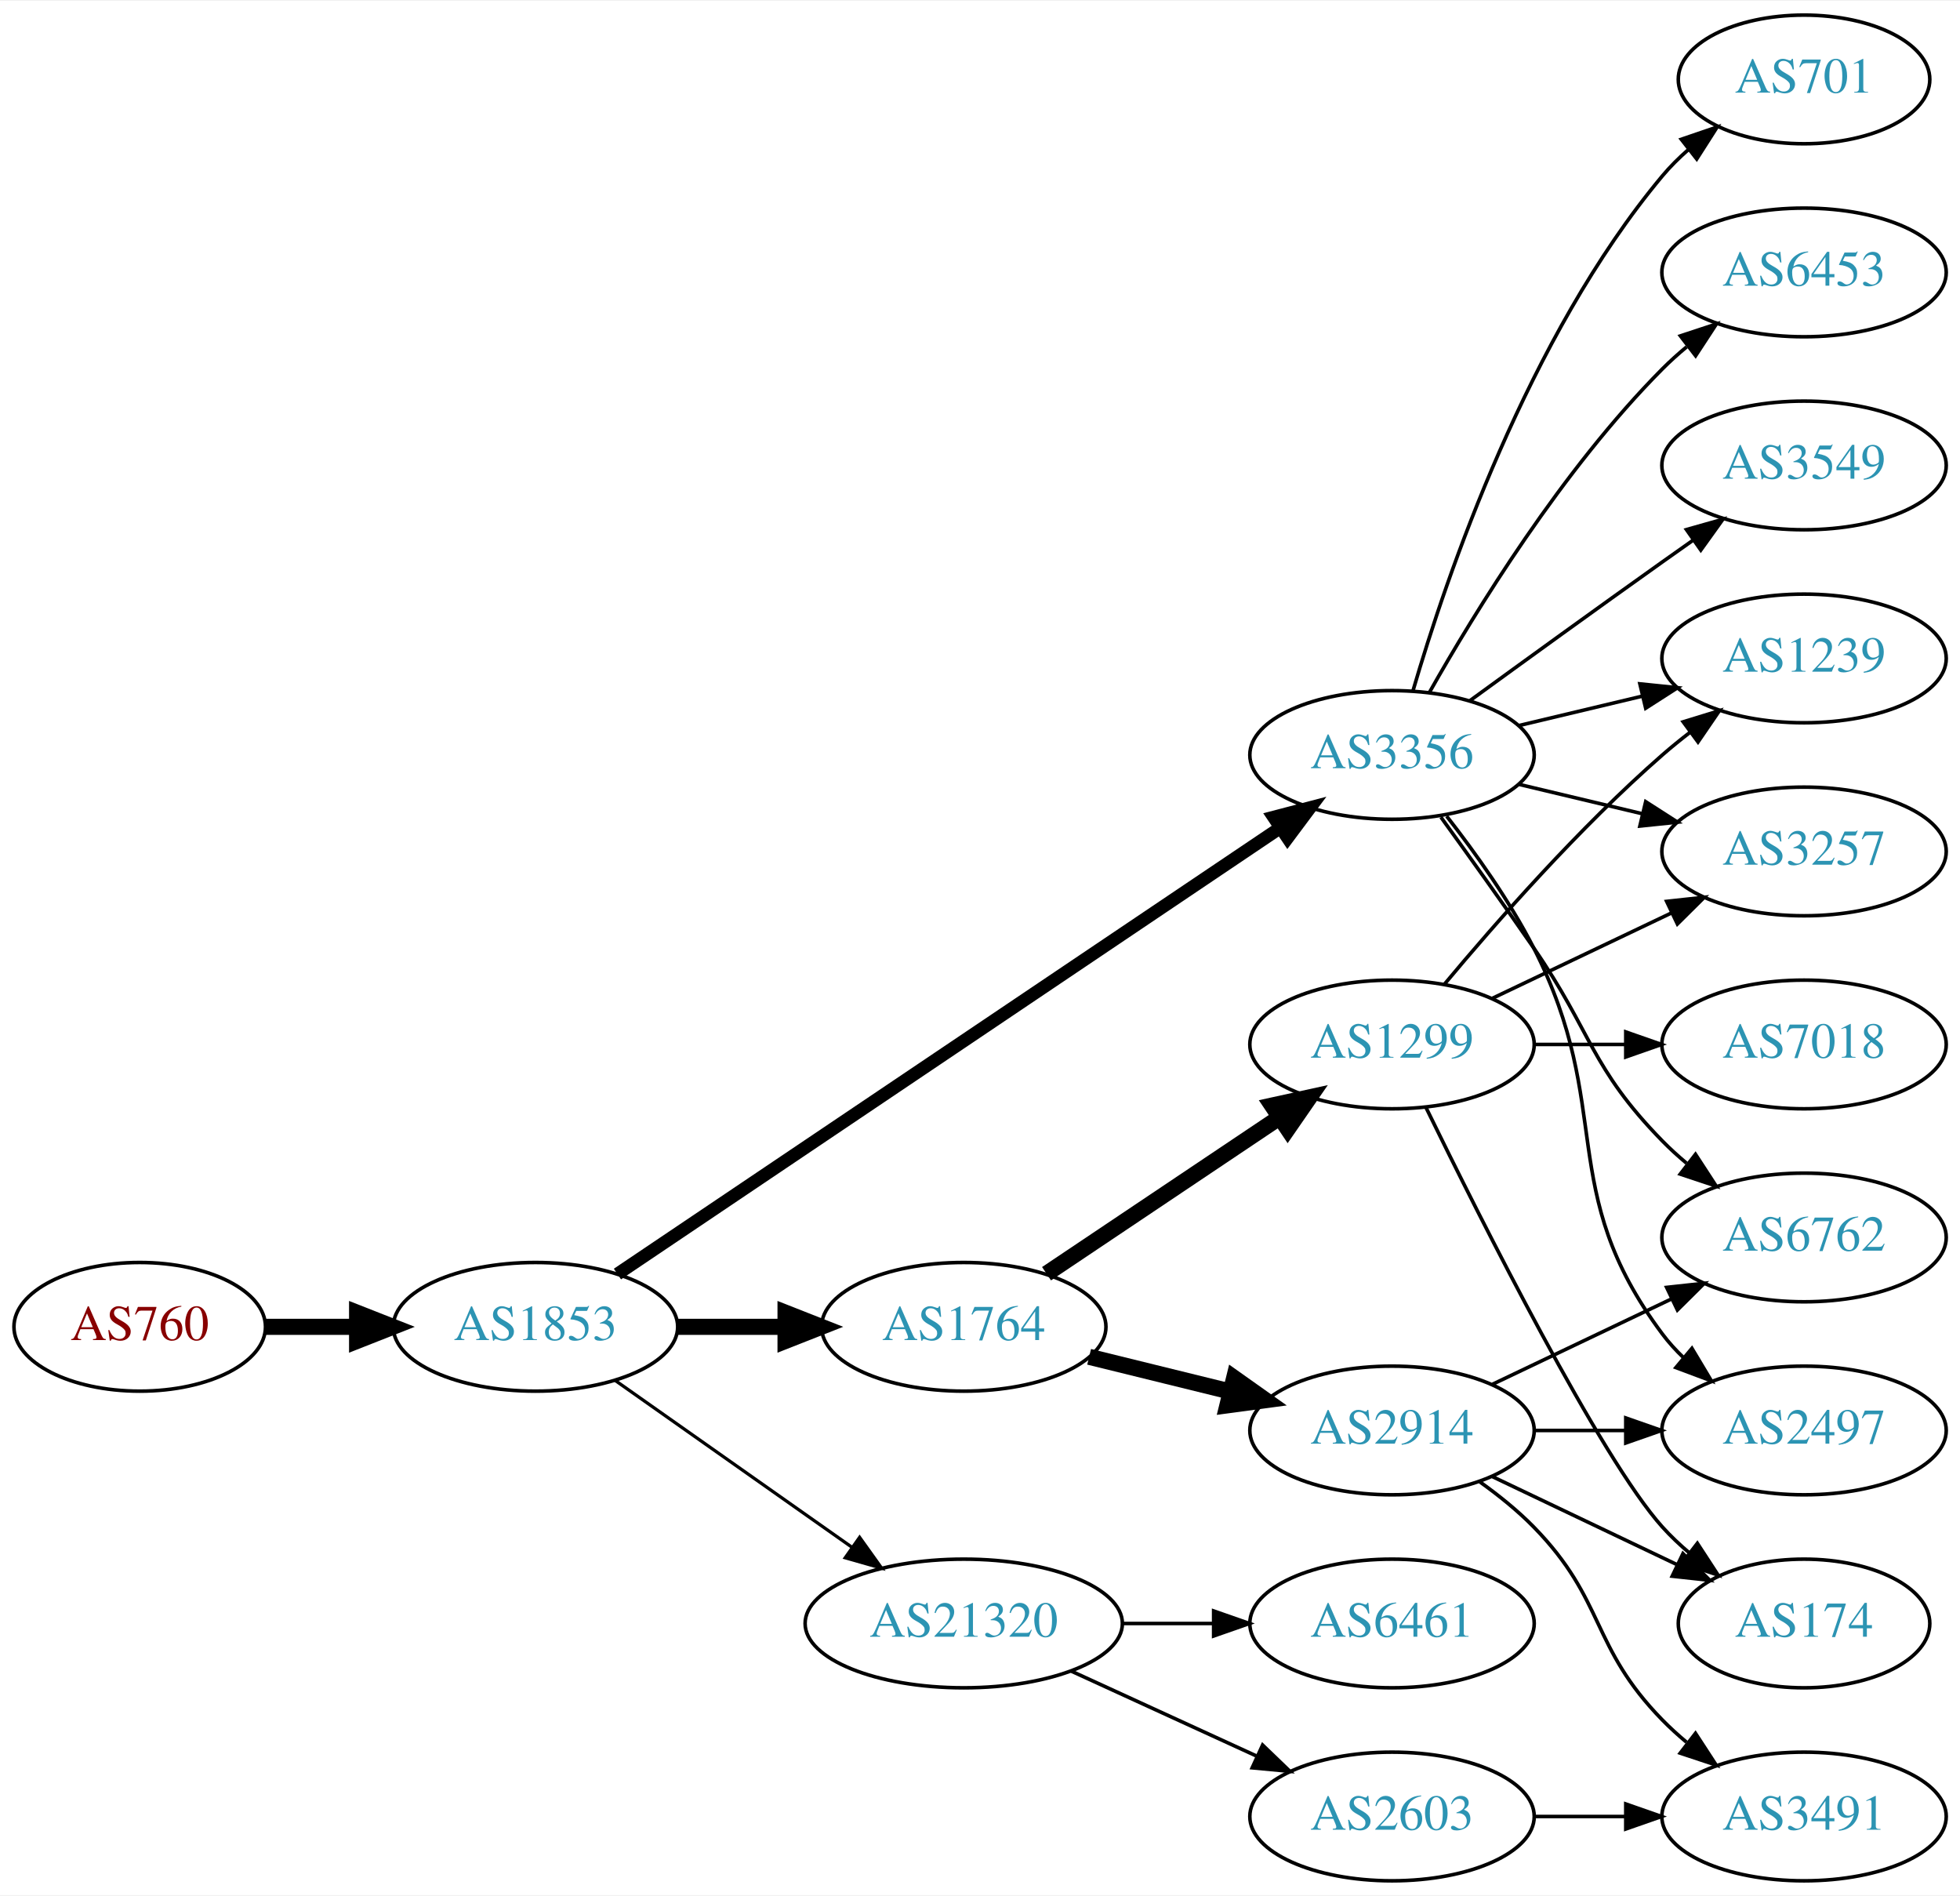
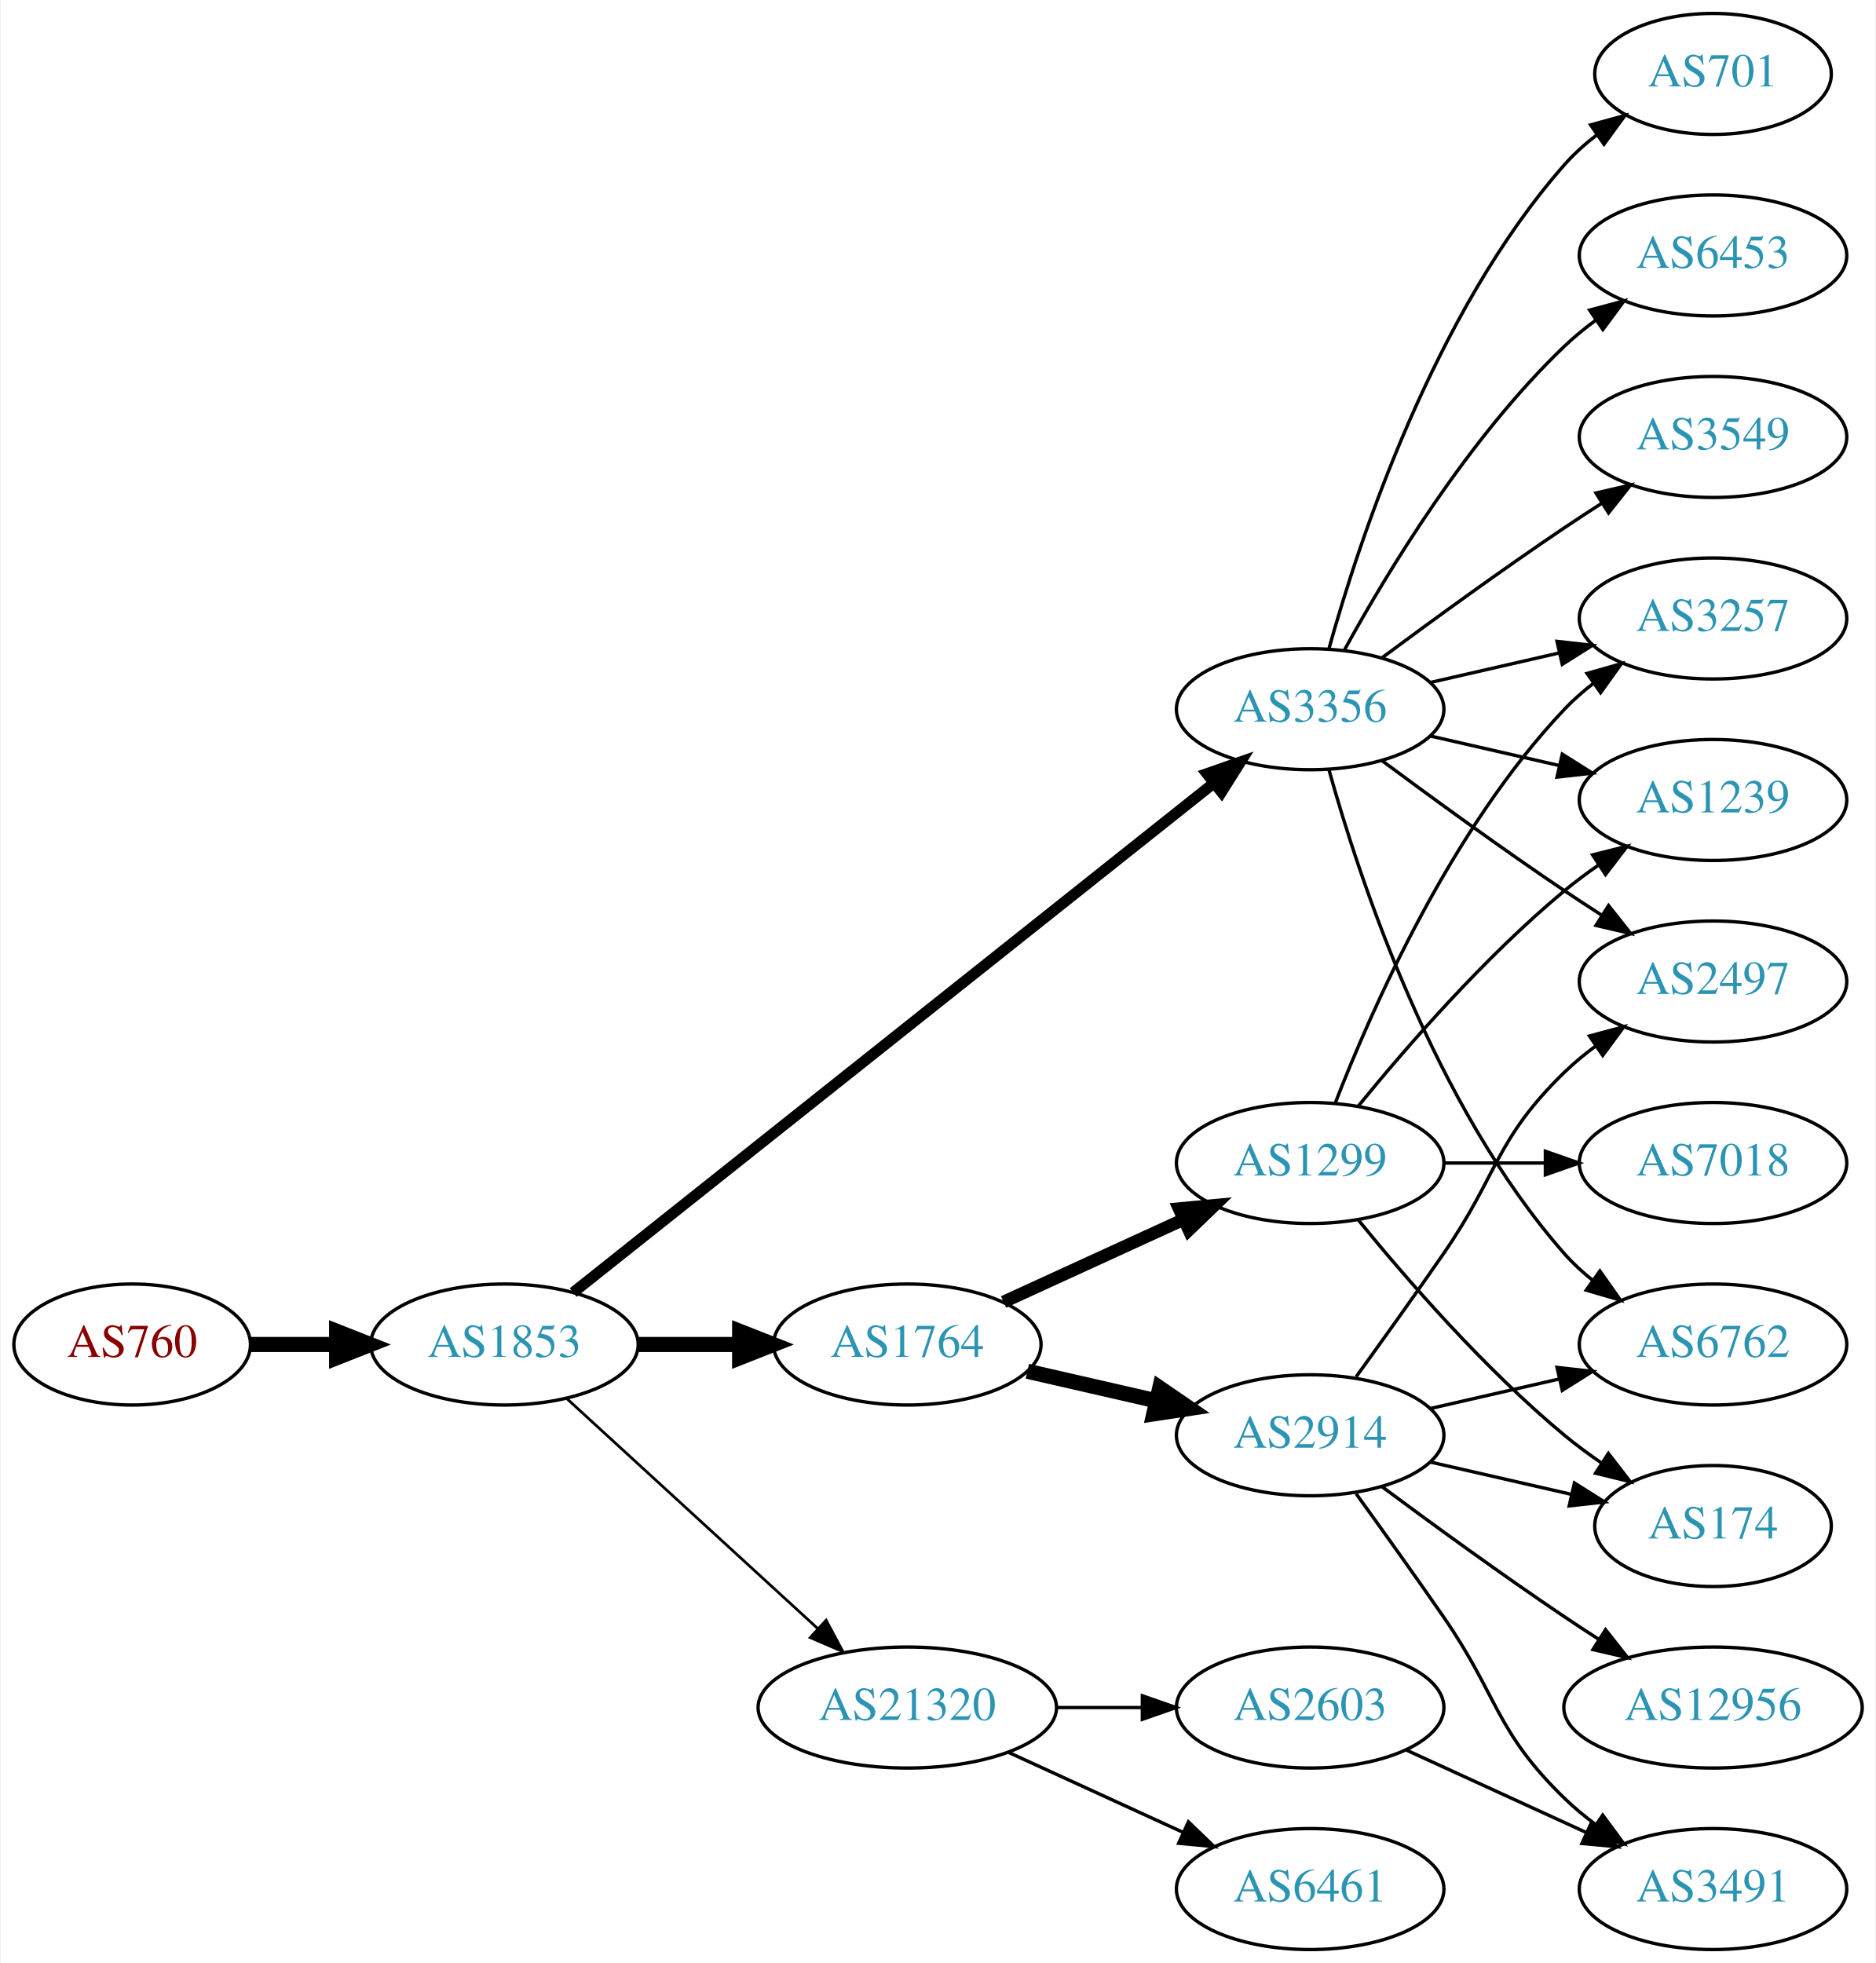
- <svg xmlns="http://www.w3.org/2000/svg" xmlns:xlink="http://www.w3.org/1999/xlink" width="548pt" height="530pt" viewBox="0.00 0.00 548.46 530.00">
-   <g id="graph0" class="graph" transform="scale(1 1) rotate(0) translate(4 526)">
-     <polygon fill="white" stroke="none" points="-4,4 -4,-526 544.465,-526 544.465,4 -4,4" />
+ <svg xmlns="http://www.w3.org/2000/svg" xmlns:xlink="http://www.w3.org/1999/xlink" width="558pt" height="584pt" viewBox="0.00 0.00 557.56 584.00">
+   <g id="graph0" class="graph" transform="scale(1 1) rotate(0) translate(4 580)">
+     <polygon fill="white" stroke="none" points="-4,4 -4,-580 553.564,-580 553.564,4 -4,4" />
    <g id="node1" class="node">
      <g id="a_node1">
        <a xlink:href="/asn/760" xlink:title="AS760 ~ University of Vienna, Austria [AT]">
-           <ellipse fill="#ffffff" stroke="black" cx="35.097" cy="-155" rx="35.194" ry="18" />
-           <text text-anchor="middle" x="35.097" y="-151.3" font-family="Times,serif" font-size="14.00" fill="#880000">AS760</text>
+           <ellipse fill="#ffffff" stroke="black" cx="35.097" cy="-180" rx="35.194" ry="18" />
+           <text text-anchor="middle" x="35.097" y="-176.3" font-family="Times,serif" font-size="14.00" fill="#880000">AS760</text>
        </a>
      </g>
    </g>
    <g id="node2" class="node">
      <g id="a_node2">
        <a xlink:href="/asn/1853" xlink:title="AS1853 ~ ACOnet Backbone [AT]">
-           <ellipse fill="#ffffff" stroke="black" cx="145.84" cy="-155" rx="39.794" ry="18" />
-           <text text-anchor="middle" x="145.84" y="-151.3" font-family="Times,serif" font-size="14.00" fill="#2c94b3">AS1853</text>
+           <ellipse fill="#ffffff" stroke="black" cx="145.84" cy="-180" rx="39.794" ry="18" />
+           <text text-anchor="middle" x="145.84" y="-176.3" font-family="Times,serif" font-size="14.00" fill="#2c94b3">AS1853</text>
        </a>
      </g>
    </g>
    <g id="edge1" class="edge">
-       <path fill="none" stroke="black" stroke-width="4.5" d="M70.206,-155C78.353,-155 87.21,-155 95.881,-155" />
-       <polygon fill="black" stroke="black" stroke-width="4.5" points="95.921,-158.938 105.921,-155 95.921,-151.063 95.921,-158.938" />
+       <path fill="none" stroke="black" stroke-width="4.5" d="M70.206,-180C78.353,-180 87.21,-180 95.881,-180" />
+       <polygon fill="black" stroke="black" stroke-width="4.5" points="95.921,-183.938 105.921,-180 95.921,-176.063 95.921,-183.938" />
    </g>
    <g id="node3" class="node">
      <g id="a_node3">
-         <a xlink:href="/asn/3356" xlink:title="AS3356 ~ Level 3 Parent, LLC [US]">
-           <ellipse fill="#ffffff" stroke="black" cx="385.525" cy="-315" rx="39.794" ry="18" />
-           <text text-anchor="middle" x="385.525" y="-311.3" font-family="Times,serif" font-size="14.00" fill="#2c94b3">AS3356</text>
+         <a xlink:href="/asn/1764" xlink:title="AS1764 ~ NEXTLAYER-AS [AT]">
+           <ellipse fill="#ffffff" stroke="black" cx="265.683" cy="-180" rx="39.794" ry="18" />
+           <text text-anchor="middle" x="265.683" y="-176.3" font-family="Times,serif" font-size="14.00" fill="#2c94b3">AS1764</text>
        </a>
      </g>
    </g>
    <g id="edge2" class="edge">
-       <path fill="none" stroke="black" stroke-width="3.6" d="M168.775,-169.766C211.402,-198.46 305.497,-261.801 354.117,-294.53" />
-       <polygon fill="black" stroke="black" stroke-width="3.6" points="352.394,-297.589 362.644,-300.27 356.303,-291.782 352.394,-297.589" />
+       <path fill="none" stroke="black" stroke-width="4.5" d="M185.753,-180C195.306,-180 205.656,-180 215.619,-180" />
+       <polygon fill="black" stroke="black" stroke-width="4.5" points="215.811,-183.938 225.811,-180 215.811,-176.063 215.811,-183.938" />
    </g>
    <g id="node4" class="node">
      <g id="a_node4">
-         <a xlink:href="/asn/1764" xlink:title="AS1764 ~ NEXTLAYER-AS [AT]">
-           <ellipse fill="#ffffff" stroke="black" cx="265.683" cy="-155" rx="39.794" ry="18" />
-           <text text-anchor="middle" x="265.683" y="-151.3" font-family="Times,serif" font-size="14.00" fill="#2c94b3">AS1764</text>
+         <a xlink:href="/asn/3356" xlink:title="AS3356 ~ Level 3 Parent, LLC [US]">
+           <ellipse fill="#ffffff" stroke="black" cx="385.525" cy="-369" rx="39.794" ry="18" />
+           <text text-anchor="middle" x="385.525" y="-365.3" font-family="Times,serif" font-size="14.00" fill="#2c94b3">AS3356</text>
        </a>
      </g>
    </g>
    <g id="edge3" class="edge">
-       <path fill="none" stroke="black" stroke-width="4.5" d="M185.753,-155C195.306,-155 205.656,-155 215.619,-155" />
-       <polygon fill="black" stroke="black" stroke-width="4.5" points="215.811,-158.938 225.811,-155 215.811,-151.063 215.811,-158.938" />
+       <path fill="none" stroke="black" stroke-width="3.273" d="M166.291,-195.467C208.424,-228.969 308.236,-308.337 356.895,-347.03" />
+       <polygon fill="black" stroke="black" stroke-width="3.273" points="354.8,-349.835 364.806,-353.32 359.157,-344.356 354.8,-349.835" />
    </g>
    <g id="node5" class="node">
      <g id="a_node5">
        <a xlink:href="/asn/21320" xlink:title="AS21320 ~ GEANT Vereniging [EU]">
          <ellipse fill="#ffffff" stroke="black" cx="265.683" cy="-72" rx="44.393" ry="18" />
          <text text-anchor="middle" x="265.683" y="-68.3" font-family="Times,serif" font-size="14.00" fill="#2c94b3">AS21320</text>
        </a>
      </g>
    </g>
    <g id="edge4" class="edge">
-       <path fill="none" stroke="black" stroke-width="0.9" d="M168.181,-139.969C186.718,-126.913 213.774,-107.857 234.523,-93.242" />
-       <polygon fill="black" stroke="black" stroke-width="0.9" points="236.542,-96.102 242.702,-87.482 232.511,-90.379 236.542,-96.102" />
+       <path fill="none" stroke="black" stroke-width="0.818" d="M164.482,-163.831C184.24,-145.724 216.443,-116.211 238.994,-95.543" />
+       <polygon fill="black" stroke="black" stroke-width="0.818" points="241.525,-97.971 246.532,-88.635 236.795,-92.811 241.525,-97.971" />
    </g>
    <g id="node6" class="node">
      <g id="a_node6">
-         <a xlink:href="/asn/6762" xlink:title="AS6762 ~ TELECOM ITALIA SPARKLE S.p.A. [IT]">
-           <ellipse fill="#ffffff" stroke="black" cx="500.818" cy="-180" rx="39.794" ry="18" />
-           <text text-anchor="middle" x="500.818" y="-176.3" font-family="Times,serif" font-size="14.00" fill="#2c94b3">AS6762</text>
+         <a xlink:href="/asn/2914" xlink:title="AS2914 ~ NTT America, Inc. [US]">
+           <ellipse fill="#ffffff" stroke="black" cx="385.525" cy="-153" rx="39.794" ry="18" />
+           <text text-anchor="middle" x="385.525" y="-149.3" font-family="Times,serif" font-size="14.00" fill="#2c94b3">AS2914</text>
        </a>
      </g>
    </g>
    <g id="edge5" class="edge">
-       <path fill="none" stroke="black" d="M399.205,-297.594C406.82,-287.063 416.653,-273.33 425.172,-261 441.568,-237.269 440.999,-227.617 461.172,-207 463.265,-204.861 465.548,-202.782 467.925,-200.79" />
-       <polygon fill="black" stroke="black" points="470.443,-203.268 476.224,-194.389 466.168,-197.725 470.443,-203.268" />
+       <path fill="none" stroke="black" stroke-width="4.5" d="M301.402,-172.045C313.402,-169.296 327.023,-166.175 339.716,-163.267" />
+       <polygon fill="black" stroke="black" stroke-width="4.5" points="340.779,-167.063 349.647,-160.991 339.02,-159.387 340.779,-167.063" />
    </g>
    <g id="node7" class="node">
      <g id="a_node7">
-         <a xlink:href="/asn/701" xlink:title="AS701 ~ UUNET [US]">
-           <ellipse fill="#ffffff" stroke="black" cx="500.818" cy="-504" rx="35.194" ry="18" />
-           <text text-anchor="middle" x="500.818" y="-500.3" font-family="Times,serif" font-size="14.00" fill="#2c94b3">AS701</text>
-         </a>
-       </g>
-     </g>
-     <g id="edge6" class="edge">
-       <path fill="none" stroke="black" d="M391.4,-333.002C400.713,-364.844 423.53,-431.981 461.172,-477 463.324,-479.574 465.779,-482.017 468.383,-484.303" />
-       <polygon fill="black" stroke="black" points="466.467,-487.249 476.494,-490.672 470.79,-481.743 466.467,-487.249" />
-     </g>
-     <g id="node8" class="node">
-       <g id="a_node8">
-         <a xlink:href="/asn/1239" xlink:title="AS1239 ~ Sprint [US]">
-           <ellipse fill="#ffffff" stroke="black" cx="500.818" cy="-342" rx="39.794" ry="18" />
-           <text text-anchor="middle" x="500.818" y="-338.3" font-family="Times,serif" font-size="14.00" fill="#2c94b3">AS1239</text>
-         </a>
-       </g>
-     </g>
-     <g id="edge7" class="edge">
-       <path fill="none" stroke="black" d="M421.133,-323.248C432.004,-325.838 444.158,-328.735 455.601,-331.462" />
-       <polygon fill="black" stroke="black" points="454.884,-334.889 465.423,-333.803 456.507,-328.08 454.884,-334.889" />
-     </g>
-     <g id="node9" class="node">
-       <g id="a_node9">
-         <a xlink:href="/asn/2497" xlink:title="AS2497 ~ Internet Initiative Japan Inc. [JP]">
-           <ellipse fill="#ffffff" stroke="black" cx="500.818" cy="-126" rx="39.794" ry="18" />
-           <text text-anchor="middle" x="500.818" y="-122.3" font-family="Times,serif" font-size="14.00" fill="#2c94b3">AS2497</text>
-         </a>
-       </g>
-     </g>
-     <g id="edge8" class="edge">
-       <path fill="none" stroke="black" d="M400.822,-297.86C408.808,-287.647 418.47,-274.147 425.172,-261 448.152,-215.923 430.9,-193.542 461.172,-153 462.916,-150.664 464.924,-148.455 467.087,-146.383" />
-       <polygon fill="black" stroke="black" points="469.447,-148.973 474.887,-139.882 464.965,-143.595 469.447,-148.973" />
-     </g>
-     <g id="node10" class="node">
-       <g id="a_node10">
-         <a xlink:href="/asn/3257" xlink:title="AS3257 ~ GTT [DE]">
-           <ellipse fill="#ffffff" stroke="black" cx="500.818" cy="-288" rx="39.794" ry="18" />
-           <text text-anchor="middle" x="500.818" y="-284.3" font-family="Times,serif" font-size="14.00" fill="#2c94b3">AS3257</text>
-         </a>
-       </g>
-     </g>
-     <g id="edge9" class="edge">
-       <path fill="none" stroke="black" d="M421.133,-306.752C432.004,-304.162 444.158,-301.265 455.601,-298.538" />
-       <polygon fill="black" stroke="black" points="456.507,-301.92 465.423,-296.197 454.884,-295.111 456.507,-301.92" />
-     </g>
-     <g id="node11" class="node">
-       <g id="a_node11">
-         <a xlink:href="/asn/6453" xlink:title="AS6453 ~ TATA COMMUNICATIONS (AMERICA) INC [US]">
-           <ellipse fill="#ffffff" stroke="black" cx="500.818" cy="-450" rx="39.794" ry="18" />
-           <text text-anchor="middle" x="500.818" y="-446.3" font-family="Times,serif" font-size="14.00" fill="#2c94b3">AS6453</text>
-         </a>
-       </g>
-     </g>
-     <g id="edge10" class="edge">
-       <path fill="none" stroke="black" d="M395.985,-332.49C408.767,-355.096 433.199,-394.886 461.172,-423 463.283,-425.121 465.579,-427.188 467.964,-429.171" />
-       <polygon fill="black" stroke="black" points="466.216,-432.242 476.28,-435.556 470.48,-426.69 466.216,-432.242" />
-     </g>
-     <g id="node12" class="node">
-       <g id="a_node12">
-         <a xlink:href="/asn/3549" xlink:title="AS3549 ~ Level 3 Parent, LLC [US]">
-           <ellipse fill="#ffffff" stroke="black" cx="500.818" cy="-396" rx="39.794" ry="18" />
-           <text text-anchor="middle" x="500.818" y="-392.3" font-family="Times,serif" font-size="14.00" fill="#2c94b3">AS3549</text>
-         </a>
-       </g>
-     </g>
-     <g id="edge11" class="edge">
-       <path fill="none" stroke="black" d="M407.374,-330.222C422.308,-341.091 442.921,-356.025 461.172,-369 463.992,-371.005 466.935,-373.085 469.883,-375.159" />
-       <polygon fill="black" stroke="black" points="467.911,-378.05 478.108,-380.926 471.93,-372.319 467.911,-378.05" />
-     </g>
-     <g id="node13" class="node">
-       <g id="a_node13">
-         <a xlink:href="/asn/2914" xlink:title="AS2914 ~ NTT America, Inc. [US]">
-           <ellipse fill="#ffffff" stroke="black" cx="385.525" cy="-126" rx="39.794" ry="18" />
-           <text text-anchor="middle" x="385.525" y="-122.3" font-family="Times,serif" font-size="14.00" fill="#2c94b3">AS2914</text>
-         </a>
-       </g>
-     </g>
-     <g id="edge12" class="edge">
-       <path fill="none" stroke="black" stroke-width="4.5" d="M300.768,-146.612C313.118,-143.573 327.25,-140.095 340.345,-136.873" />
-       <polygon fill="black" stroke="black" stroke-width="4.5" points="341.339,-140.683 350.109,-134.47 339.458,-133.036 341.339,-140.683" />
-     </g>
-     <g id="node14" class="node">
-       <g id="a_node14">
        <a xlink:href="/asn/1299" xlink:title="AS1299 ~ Telia Carrier [EU]">
          <ellipse fill="#ffffff" stroke="black" cx="385.525" cy="-234" rx="39.794" ry="18" />
          <text text-anchor="middle" x="385.525" y="-230.3" font-family="Times,serif" font-size="14.00" fill="#2c94b3">AS1299</text>
        </a>
      </g>
    </g>
-     <g id="edge13" class="edge">
-       <path fill="none" stroke="black" stroke-width="4.5" d="M288.848,-169.859C307.283,-182.218 333.71,-199.934 354.121,-213.617" />
-       <polygon fill="black" stroke="black" stroke-width="4.5" points="351.961,-216.909 362.459,-219.207 356.346,-210.368 351.961,-216.909" />
+     <g id="edge6" class="edge">
+       <path fill="none" stroke="black" stroke-width="3.75" d="M294.312,-192.661C310.269,-199.973 330.539,-209.261 347.822,-217.181" />
+       <polygon fill="black" stroke="black" stroke-width="3.75" points="346.521,-220.435 357.07,-221.419 349.437,-214.071 346.521,-220.435" />
+     </g>
+     <g id="node8" class="node">
+       <g id="a_node8">
+         <a xlink:href="/asn/2497" xlink:title="AS2497 ~ Internet Initiative Japan Inc. [JP]">
+           <ellipse fill="#ffffff" stroke="black" cx="505.368" cy="-288" rx="39.794" ry="18" />
+           <text text-anchor="middle" x="505.368" y="-284.3" font-family="Times,serif" font-size="14.00" fill="#2c94b3">AS2497</text>
+         </a>
+       </g>
+     </g>
+     <g id="edge18" class="edge">
+       <path fill="none" stroke="black" d="M406.856,-353.723C421.718,-342.696 442.463,-327.593 461.172,-315 464.721,-312.611 468.471,-310.161 472.22,-307.758" />
+       <polygon fill="black" stroke="black" points="474.288,-310.591 480.868,-302.288 470.546,-304.675 474.288,-310.591" />
+     </g>
+     <g id="node12" class="node">
+       <g id="a_node12">
+         <a xlink:href="/asn/6762" xlink:title="AS6762 ~ TELECOM ITALIA SPARKLE S.p.A. [IT]">
+           <ellipse fill="#ffffff" stroke="black" cx="505.368" cy="-180" rx="39.794" ry="18" />
+           <text text-anchor="middle" x="505.368" y="-176.3" font-family="Times,serif" font-size="14.00" fill="#2c94b3">AS6762</text>
+         </a>
+       </g>
+     </g>
+     <g id="edge17" class="edge">
+       <path fill="none" stroke="black" d="M391.098,-351.054C400.004,-319.005 422.288,-251.158 461.172,-207 463.656,-204.179 466.506,-201.551 469.531,-199.129" />
+       <polygon fill="black" stroke="black" points="471.717,-201.869 477.82,-193.209 467.648,-196.172 471.717,-201.869" />
+     </g>
+     <g id="node13" class="node">
+       <g id="a_node13">
+         <a xlink:href="/asn/3257" xlink:title="AS3257 ~ GTT [DE]">
+           <ellipse fill="#ffffff" stroke="black" cx="505.368" cy="-396" rx="39.794" ry="18" />
+           <text text-anchor="middle" x="505.368" y="-392.3" font-family="Times,serif" font-size="14.00" fill="#2c94b3">AS3257</text>
+         </a>
+       </g>
+     </g>
+     <g id="edge16" class="edge">
+       <path fill="none" stroke="black" d="M421.245,-376.955C433.245,-379.704 446.865,-382.825 459.558,-385.733" />
+       <polygon fill="black" stroke="black" points="458.96,-389.187 469.49,-388.009 460.524,-382.364 458.96,-389.187" />
+     </g>
+     <g id="node15" class="node">
+       <g id="a_node15">
+         <a xlink:href="/asn/1239" xlink:title="AS1239 ~ Sprint [US]">
+           <ellipse fill="#ffffff" stroke="black" cx="505.368" cy="-342" rx="39.794" ry="18" />
+           <text text-anchor="middle" x="505.368" y="-338.3" font-family="Times,serif" font-size="14.00" fill="#2c94b3">AS1239</text>
+         </a>
+       </g>
+     </g>
+     <g id="edge22" class="edge">
+       <path fill="none" stroke="black" d="M421.245,-361.045C433.245,-358.296 446.865,-355.175 459.558,-352.267" />
+       <polygon fill="black" stroke="black" points="460.524,-355.636 469.49,-349.991 458.96,-348.813 460.524,-355.636" />
+     </g>
+     <g id="node16" class="node">
+       <g id="a_node16">
+         <a xlink:href="/asn/6453" xlink:title="AS6453 ~ TATA COMMUNICATIONS (AMERICA) INC [US]">
+           <ellipse fill="#ffffff" stroke="black" cx="505.368" cy="-504" rx="39.794" ry="18" />
+           <text text-anchor="middle" x="505.368" y="-500.3" font-family="Times,serif" font-size="14.00" fill="#2c94b3">AS6453</text>
+         </a>
+       </g>
+     </g>
+     <g id="edge19" class="edge">
+       <path fill="none" stroke="black" d="M395.767,-386.713C408.312,-409.561 432.489,-449.611 461.172,-477 464.04,-479.739 467.229,-482.347 470.538,-484.785" />
+       <polygon fill="black" stroke="black" points="468.662,-487.742 478.897,-490.477 472.601,-481.956 468.662,-487.742" />
+     </g>
+     <g id="node17" class="node">
+       <g id="a_node17">
+         <a xlink:href="/asn/3549" xlink:title="AS3549 ~ Level 3 Parent, LLC [US]">
+           <ellipse fill="#ffffff" stroke="black" cx="505.368" cy="-450" rx="39.794" ry="18" />
+           <text text-anchor="middle" x="505.368" y="-446.3" font-family="Times,serif" font-size="14.00" fill="#2c94b3">AS3549</text>
+         </a>
+       </g>
+     </g>
+     <g id="edge20" class="edge">
+       <path fill="none" stroke="black" d="M406.856,-384.277C421.718,-395.304 442.463,-410.407 461.172,-423 464.721,-425.389 468.471,-427.839 472.22,-430.242" />
+       <polygon fill="black" stroke="black" points="470.546,-433.325 480.868,-435.712 474.288,-427.409 470.546,-433.325" />
    </g>
    <g id="node18" class="node">
      <g id="a_node18">
-         <a xlink:href="/asn/2603" xlink:title="AS2603 ~ NORDUnet [NO]">
-           <ellipse fill="#ffffff" stroke="black" cx="385.525" cy="-18" rx="39.794" ry="18" />
-           <text text-anchor="middle" x="385.525" y="-14.3" font-family="Times,serif" font-size="14.00" fill="#2c94b3">AS2603</text>
-         </a>
-       </g>
-     </g>
-     <g id="edge22" class="edge">
-       <path fill="none" stroke="black" d="M295.812,-58.652C311.424,-51.498 330.821,-42.609 347.493,-34.969" />
-       <polygon fill="black" stroke="black" points="349.312,-37.986 356.945,-30.638 346.396,-31.622 349.312,-37.986" />
+         <a xlink:href="/asn/701" xlink:title="AS701 ~ UUNET [US]">
+           <ellipse fill="#ffffff" stroke="black" cx="505.368" cy="-558" rx="35.194" ry="18" />
+           <text text-anchor="middle" x="505.368" y="-554.3" font-family="Times,serif" font-size="14.00" fill="#2c94b3">AS701</text>
+         </a>
+       </g>
+     </g>
+     <g id="edge21" class="edge">
+       <path fill="none" stroke="black" d="M391.098,-386.946C400.004,-418.995 422.288,-486.842 461.172,-531 463.999,-534.211 467.3,-537.172 470.795,-539.864" />
+       <polygon fill="black" stroke="black" points="468.953,-542.845 479.171,-545.645 472.929,-537.084 468.953,-542.845" />
    </g>
    <g id="node19" class="node">
      <g id="a_node19">
-         <a xlink:href="/asn/6461" xlink:title="AS6461 ~ Zayo Bandwidth [US]">
+         <a xlink:href="/asn/2603" xlink:title="AS2603 ~ NORDUnet [NO]">
          <ellipse fill="#ffffff" stroke="black" cx="385.525" cy="-72" rx="39.794" ry="18" />
-           <text text-anchor="middle" x="385.525" y="-68.3" font-family="Times,serif" font-size="14.00" fill="#2c94b3">AS6461</text>
+           <text text-anchor="middle" x="385.525" y="-68.3" font-family="Times,serif" font-size="14.00" fill="#2c94b3">AS2603</text>
        </a>
      </g>
    </g>
    <g id="edge23" class="edge">
      <path fill="none" stroke="black" d="M309.894,-72C318.206,-72 326.969,-72 335.452,-72" />
      <polygon fill="black" stroke="black" points="335.61,-75.5 345.61,-72 335.61,-68.5 335.61,-75.5" />
    </g>
-     <g id="edge19" class="edge">
-       <path fill="none" stroke="black" d="M413.662,-138.934C428.656,-146.081 447.477,-155.052 463.7,-162.785" />
-       <polygon fill="black" stroke="black" points="462.37,-166.028 472.903,-167.171 465.382,-159.709 462.37,-166.028" />
-     </g>
-     <g id="edge20" class="edge">
-       <path fill="none" stroke="black" d="M425.198,-126C433.401,-126 442.165,-126 450.697,-126" />
-       <polygon fill="black" stroke="black" points="450.936,-129.5 460.936,-126 450.936,-122.5 450.936,-129.5" />
-     </g>
-     <g id="node15" class="node">
-       <g id="a_node15">
+     <g id="node20" class="node">
+       <g id="a_node20">
+         <a xlink:href="/asn/6461" xlink:title="AS6461 ~ Zayo Bandwidth [US]">
+           <ellipse fill="#ffffff" stroke="black" cx="385.525" cy="-18" rx="39.794" ry="18" />
+           <text text-anchor="middle" x="385.525" y="-14.3" font-family="Times,serif" font-size="14.00" fill="#2c94b3">AS6461</text>
+         </a>
+       </g>
+     </g>
+     <g id="edge24" class="edge">
+       <path fill="none" stroke="black" d="M295.812,-58.652C311.424,-51.498 330.821,-42.609 347.493,-34.969" />
+       <polygon fill="black" stroke="black" points="349.312,-37.986 356.945,-30.638 346.396,-31.622 349.312,-37.986" />
+     </g>
+     <g id="edge7" class="edge">
+       <path fill="none" stroke="black" d="M399.205,-170.406C406.82,-180.937 416.653,-194.67 425.172,-207 441.568,-230.731 440.479,-240.906 461.172,-261 464.017,-263.763 467.191,-266.386 470.491,-268.834" />
+       <polygon fill="black" stroke="black" points="468.607,-271.786 478.839,-274.538 472.556,-266.006 468.607,-271.786" />
+     </g>
+     <g id="node9" class="node">
+       <g id="a_node9">
+         <a xlink:href="/asn/3491" xlink:title="AS3491 ~ PCCW Global, Inc. [US]">
+           <ellipse fill="#ffffff" stroke="black" cx="505.368" cy="-18" rx="39.794" ry="18" />
+           <text text-anchor="middle" x="505.368" y="-14.3" font-family="Times,serif" font-size="14.00" fill="#2c94b3">AS3491</text>
+         </a>
+       </g>
+     </g>
+     <g id="edge8" class="edge">
+       <path fill="none" stroke="black" d="M399.205,-135.594C406.82,-125.063 416.653,-111.33 425.172,-99 441.568,-75.269 440.479,-65.094 461.172,-45 464.017,-42.237 467.191,-39.614 470.491,-37.166" />
+       <polygon fill="black" stroke="black" points="472.556,-39.993 478.839,-31.462 468.607,-34.214 472.556,-39.993" />
+     </g>
+     <g id="node10" class="node">
+       <g id="a_node10">
        <a xlink:href="/asn/174" xlink:title="AS174 ~ Cogent Communications [US]">
-           <ellipse fill="#ffffff" stroke="black" cx="500.818" cy="-72" rx="35.194" ry="18" />
-           <text text-anchor="middle" x="500.818" y="-68.3" font-family="Times,serif" font-size="14.00" fill="#2c94b3">AS174</text>
-         </a>
-       </g>
-     </g>
-     <g id="edge18" class="edge">
-       <path fill="none" stroke="black" d="M413.662,-113.066C429.094,-105.71 448.579,-96.423 465.114,-88.541" />
-       <polygon fill="black" stroke="black" points="466.935,-91.551 474.456,-84.089 463.923,-85.232 466.935,-91.551" />
-     </g>
-     <g id="node17" class="node">
-       <g id="a_node17">
-         <a xlink:href="/asn/3491" xlink:title="AS3491 ~ PCCW Global, Inc. [US]">
-           <ellipse fill="#ffffff" stroke="black" cx="500.818" cy="-18" rx="39.794" ry="18" />
-           <text text-anchor="middle" x="500.818" y="-14.3" font-family="Times,serif" font-size="14.00" fill="#2c94b3">AS3491</text>
-         </a>
-       </g>
-     </g>
-     <g id="edge21" class="edge">
-       <path fill="none" stroke="black" d="M410.119,-111.611C415.375,-107.852 420.707,-103.563 425.172,-99 445.344,-78.383 440.999,-65.617 461.172,-45 463.265,-42.861 465.548,-40.782 467.925,-38.79" />
-       <polygon fill="black" stroke="black" points="470.443,-41.268 476.224,-32.389 466.168,-35.725 470.443,-41.268" />
+           <ellipse fill="#ffffff" stroke="black" cx="505.368" cy="-126" rx="35.194" ry="18" />
+           <text text-anchor="middle" x="505.368" y="-122.3" font-family="Times,serif" font-size="14.00" fill="#2c94b3">AS174</text>
+         </a>
+       </g>
+     </g>
+     <g id="edge9" class="edge">
+       <path fill="none" stroke="black" d="M421.245,-145.045C434.337,-142.045 449.359,-138.604 463,-135.478" />
+       <polygon fill="black" stroke="black" points="464.142,-138.807 473.107,-133.162 462.578,-131.984 464.142,-138.807" />
+     </g>
+     <g id="node11" class="node">
+       <g id="a_node11">
+         <a xlink:href="/asn/12956" xlink:title="AS12956 ~ TELXIUS [ES]">
+           <ellipse fill="#ffffff" stroke="black" cx="505.368" cy="-72" rx="44.393" ry="18" />
+           <text text-anchor="middle" x="505.368" y="-68.3" font-family="Times,serif" font-size="14.00" fill="#2c94b3">AS12956</text>
+         </a>
+       </g>
+     </g>
+     <g id="edge10" class="edge">
+       <path fill="none" stroke="black" d="M406.856,-137.723C421.718,-126.696 442.463,-111.593 461.172,-99 464.462,-96.785 467.925,-94.518 471.399,-92.285" />
+       <polygon fill="black" stroke="black" points="473.396,-95.163 479.966,-86.852 469.647,-89.252 473.396,-95.163" />
+     </g>
+     <g id="edge11" class="edge">
+       <path fill="none" stroke="black" d="M421.245,-160.955C433.245,-163.704 446.865,-166.825 459.558,-169.733" />
+       <polygon fill="black" stroke="black" points="458.96,-173.187 469.49,-172.009 460.524,-166.364 458.96,-173.187" />
    </g>
    <g id="edge15" class="edge">
-       <path fill="none" stroke="black" d="M400.155,-250.817C414.438,-267.929 437.984,-294.745 461.172,-315 463.637,-317.154 466.276,-319.294 468.974,-321.372" />
-       <polygon fill="black" stroke="black" points="466.998,-324.264 477.128,-327.37 471.147,-318.625 466.998,-324.264" />
-     </g>
-     <g id="edge16" class="edge">
-       <path fill="none" stroke="black" d="M413.662,-246.934C428.656,-254.081 447.477,-263.052 463.7,-270.785" />
-       <polygon fill="black" stroke="black" points="462.37,-274.028 472.903,-275.171 465.382,-267.709 462.37,-274.028" />
+       <path fill="none" stroke="black" d="M399.944,-216.935C414.059,-199.625 437.474,-172.655 461.172,-153 464.635,-150.128 468.428,-147.331 472.282,-144.692" />
+       <polygon fill="black" stroke="black" points="474.243,-147.592 480.715,-139.203 470.425,-141.725 474.243,-147.592" />
+     </g>
+     <g id="edge12" class="edge">
+       <path fill="none" stroke="black" d="M393.048,-251.994C403.799,-279.728 427.456,-333.429 461.172,-369 463.757,-371.728 466.675,-374.294 469.743,-376.677" />
+       <polygon fill="black" stroke="black" points="467.897,-379.658 478.092,-382.543 471.922,-373.93 467.897,-379.658" />
+     </g>
+     <g id="node14" class="node">
+       <g id="a_node14">
+         <a xlink:href="/asn/7018" xlink:title="AS7018 ~ AT&amp;T Services, Inc. [US]">
+           <ellipse fill="#ffffff" stroke="black" cx="505.368" cy="-234" rx="39.794" ry="18" />
+           <text text-anchor="middle" x="505.368" y="-230.3" font-family="Times,serif" font-size="14.00" fill="#2c94b3">AS7018</text>
+         </a>
+       </g>
+     </g>
+     <g id="edge13" class="edge">
+       <path fill="none" stroke="black" d="M425.438,-234C434.991,-234 445.341,-234 455.304,-234" />
+       <polygon fill="black" stroke="black" points="455.496,-237.5 465.496,-234 455.496,-230.5 455.496,-237.5" />
    </g>
    <g id="edge14" class="edge">
-       <path fill="none" stroke="black" d="M394.963,-216.489C410.581,-184.491 443.968,-118.107 461.172,-99 463.487,-96.428 466.092,-93.969 468.828,-91.657" />
-       <polygon fill="black" stroke="black" points="470.966,-94.428 476.751,-85.552 466.694,-88.883 470.966,-94.428" />
-     </g>
-     <g id="node16" class="node">
-       <g id="a_node16">
-         <a xlink:href="/asn/7018" xlink:title="AS7018 ~ AT&amp;T Services, Inc. [US]">
-           <ellipse fill="#ffffff" stroke="black" cx="500.818" cy="-234" rx="39.794" ry="18" />
-           <text text-anchor="middle" x="500.818" y="-230.3" font-family="Times,serif" font-size="14.00" fill="#2c94b3">AS7018</text>
-         </a>
-       </g>
-     </g>
-     <g id="edge17" class="edge">
-       <path fill="none" stroke="black" d="M425.198,-234C433.401,-234 442.165,-234 450.697,-234" />
-       <polygon fill="black" stroke="black" points="450.936,-237.5 460.936,-234 450.936,-230.5 450.936,-237.5" />
-     </g>
-     <g id="edge24" class="edge">
-       <path fill="none" stroke="black" d="M425.198,-18C433.401,-18 442.165,-18 450.697,-18" />
-       <polygon fill="black" stroke="black" points="450.936,-21.5 460.936,-18 450.936,-14.5 450.936,-21.5" />
+       <path fill="none" stroke="black" d="M399.944,-251.065C414.059,-268.375 437.474,-295.345 461.172,-315 464.388,-317.668 467.889,-320.27 471.459,-322.741" />
+       <polygon fill="black" stroke="black" points="469.537,-325.666 479.816,-328.236 473.383,-319.817 469.537,-325.666" />
+     </g>
+     <g id="edge25" class="edge">
+       <path fill="none" stroke="black" d="M414.154,-59.339C430.111,-52.027 450.382,-42.739 467.664,-34.819" />
+       <polygon fill="black" stroke="black" points="469.279,-37.929 476.912,-30.581 466.363,-31.565 469.279,-37.929" />
    </g>
  </g>
</svg>
